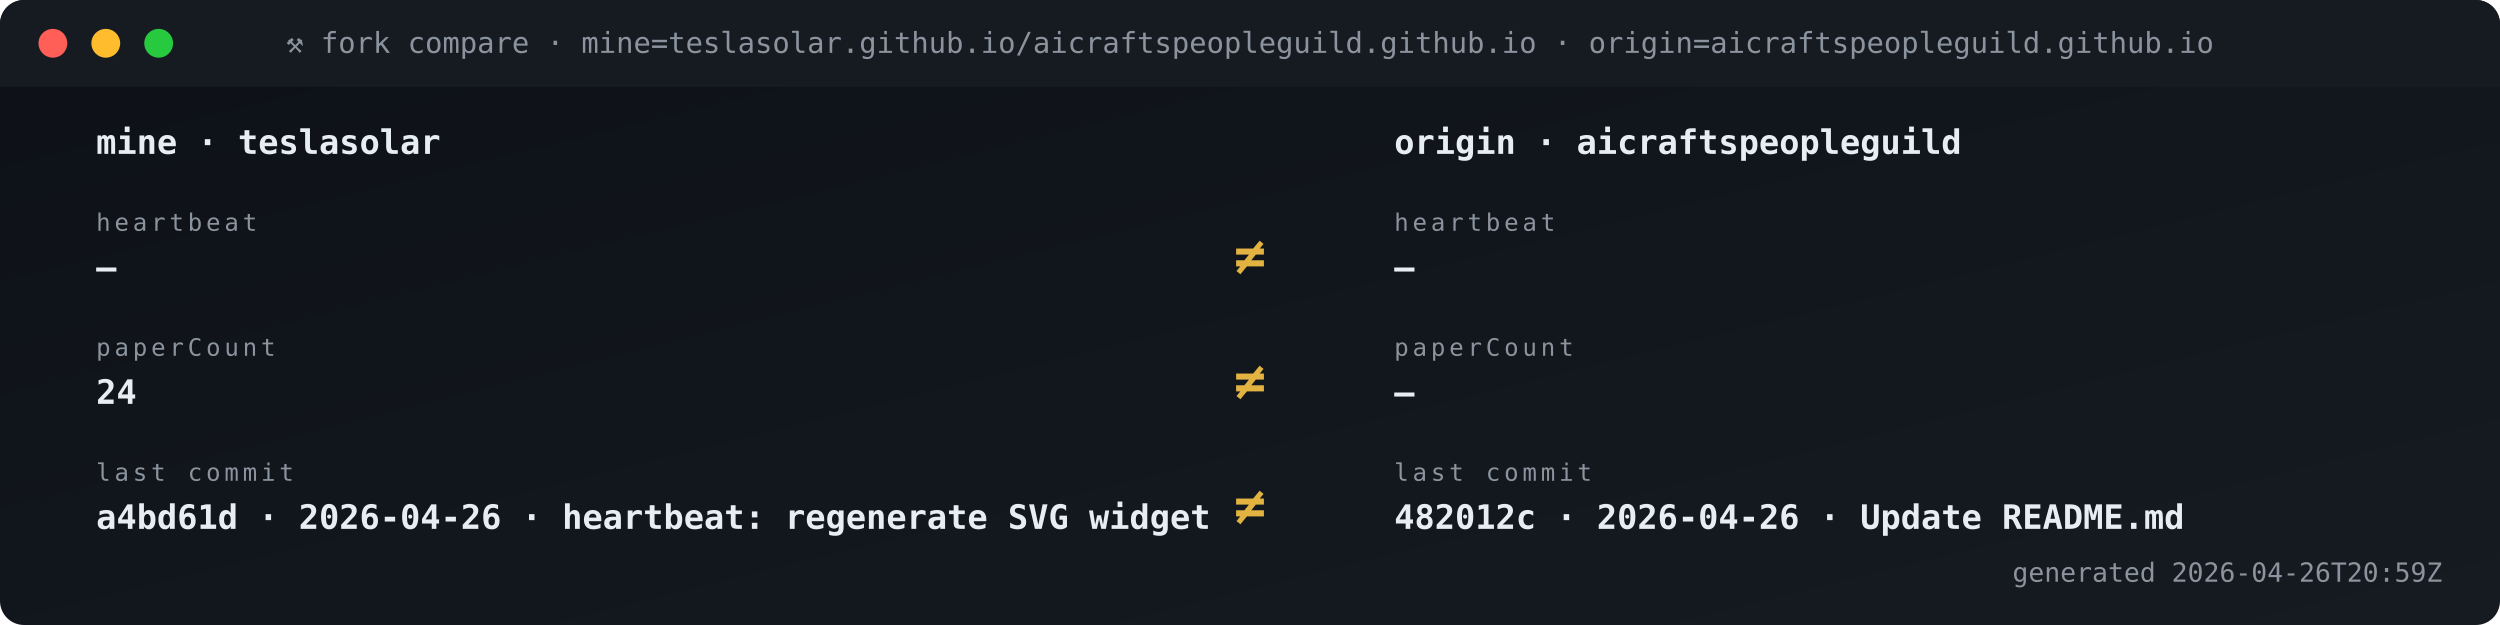
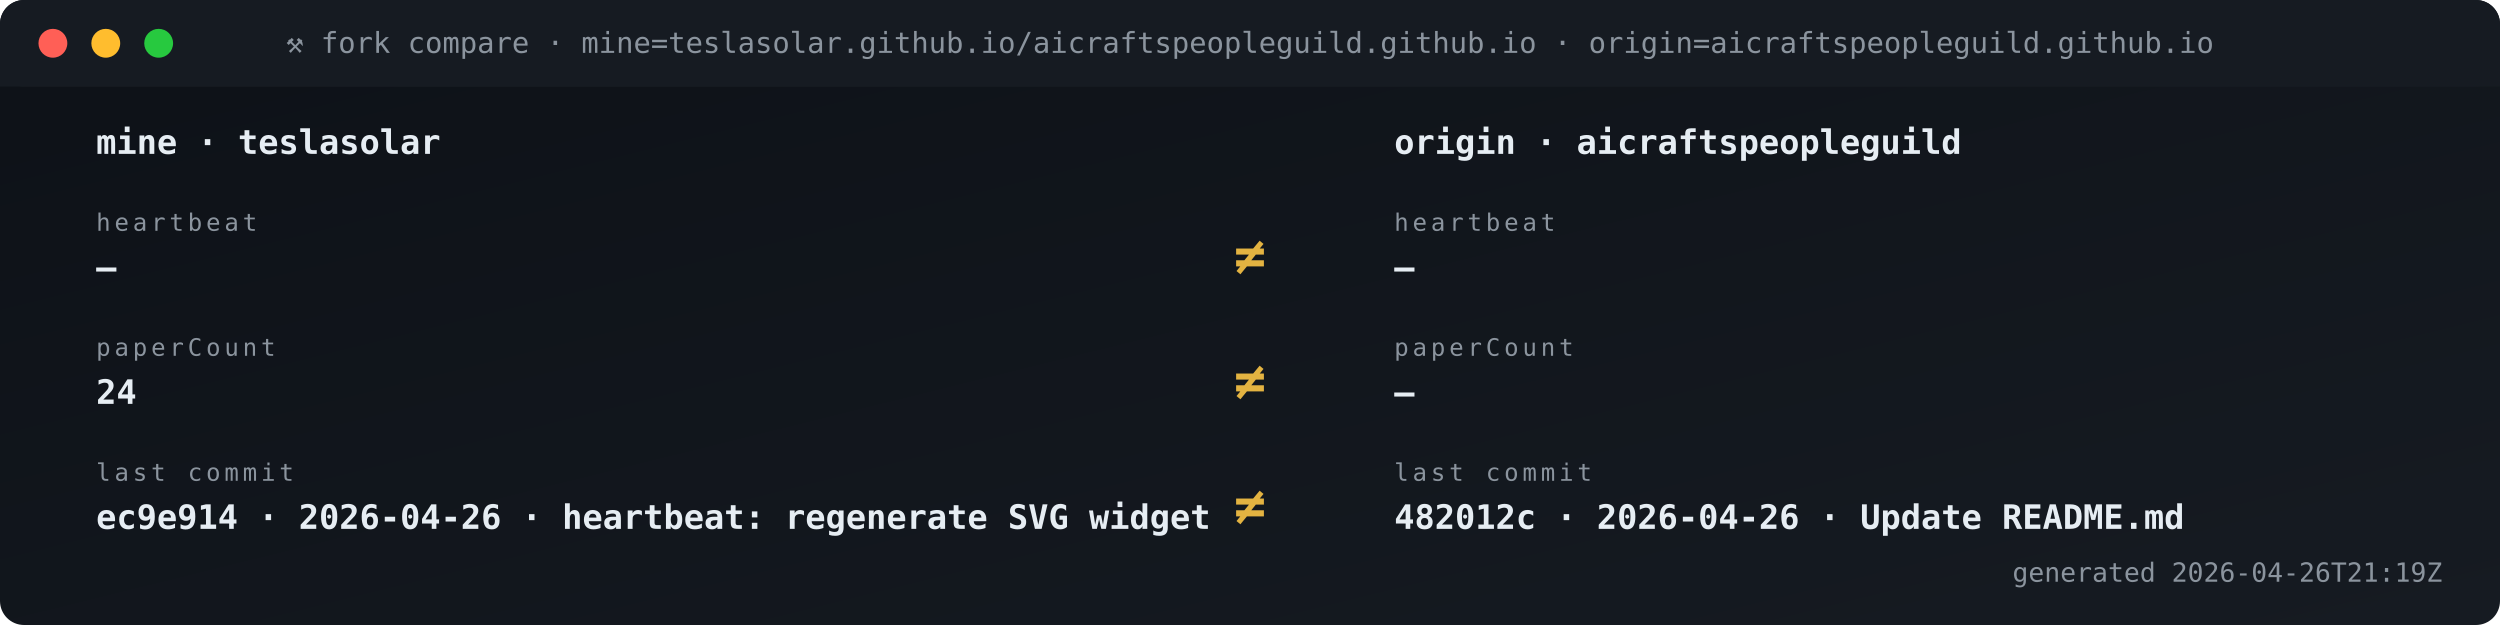
<svg xmlns="http://www.w3.org/2000/svg" viewBox="0 0 1040 260" width="1040" height="260" role="img" aria-label="Fork vs origin compare">
  <defs>
    <linearGradient id="gBg" x1="0" x2="1" y1="0" y2="1">
      <stop offset="0" stop-color="#0d1117" />
      <stop offset="1" stop-color="#161b22" />
    </linearGradient>
    <style>
      .t{font-family:'SFMono-Regular',Consolas,monospace}
      .lb{fill:#8b949e;font-size:10px;text-transform:uppercase;letter-spacing:1.6px}
      .va{fill:#e6edf3;font-size:20px;font-weight:700}
      .vs{fill:#e6edf3;font-size:14px;font-weight:600}
      .lo{fill:#79c0ff;font-size:11px}
      .sub{fill:#8b949e;font-size:11px}
      .g{fill:#3fb950} .a{fill:#e3b341} .r{fill:#f85149}
      .p{fill:#a371f7} .o{fill:#f0883e}
      .pulse{animation:plz 1.8s ease-out infinite}
      @keyframes plz{
        0%{transform:scale(1);opacity:.85}
        45%{transform:scale(1.35);opacity:.3}
        100%{transform:scale(1.8);opacity:0}
      }
      .spin{animation:sp 4s linear infinite;transform-origin:center}
      @keyframes sp{from{transform:rotate(0)}to{transform:rotate(360deg)}}
    </style>
  </defs>
  <rect width="1040" height="260" rx="10" fill="url(#gBg)" />
  <rect x="0" y="0" width="1040" height="36" rx="10" fill="#161b22" />
  <rect x="0" y="26" width="1040" height="10" fill="#161b22" />
  <circle cx="22" cy="18" r="6" fill="#ff5f56" />
  <circle cx="44" cy="18" r="6" fill="#ffbd2e" />
  <circle cx="66" cy="18" r="6" fill="#27c93f" />
  <text x="520" y="22" text-anchor="middle" class="t" font-size="12" fill="#8b949e">⚒ fork compare · mine=teslasolar.github.io/aicraftspeopleguild.github.io  ·  origin=aicraftspeopleguild.github.io</text>
  <text x="40" y="64" class="t vs">mine  ·  teslasolar</text>
  <text x="580" y="64" class="t vs">origin  ·  aicraftspeopleguild</text>
  <text x="40" y="96" class="t lb">heartbeat</text>
  <text x="40" y="116" class="t vs">—</text>
  <text x="580" y="96" class="t lb">heartbeat</text>
  <text x="580" y="116" class="t vs">—</text>
  <text x="520" y="114" text-anchor="middle" class="t" font-size="22" font-weight="700" fill="#e3b341">≠</text>
  <text x="40" y="148" class="t lb">paperCount</text>
  <text x="40" y="168" class="t vs">24</text>
  <text x="580" y="148" class="t lb">paperCount</text>
  <text x="580" y="168" class="t vs">—</text>
  <text x="520" y="166" text-anchor="middle" class="t" font-size="22" font-weight="700" fill="#e3b341">≠</text>
  <text x="40" y="200" class="t lb">last commit</text>
-   <text x="40" y="220" class="t vs">a4bd61d · 2026-04-26 · heartbeat: regenerate SVG widget </text>
+   <text x="40" y="220" class="t vs">ec9e914 · 2026-04-26 · heartbeat: regenerate SVG widget </text>
  <text x="580" y="200" class="t lb">last commit</text>
  <text x="580" y="220" class="t vs">482012c · 2026-04-26 · Update README.md</text>
  <text x="520" y="218" text-anchor="middle" class="t" font-size="22" font-weight="700" fill="#e3b341">≠</text>
-   <text x="1016" y="242" text-anchor="end" class="t sub">generated 2026-04-26T20:59Z</text>
+   <text x="1016" y="242" text-anchor="end" class="t sub">generated 2026-04-26T21:19Z</text>
</svg>
